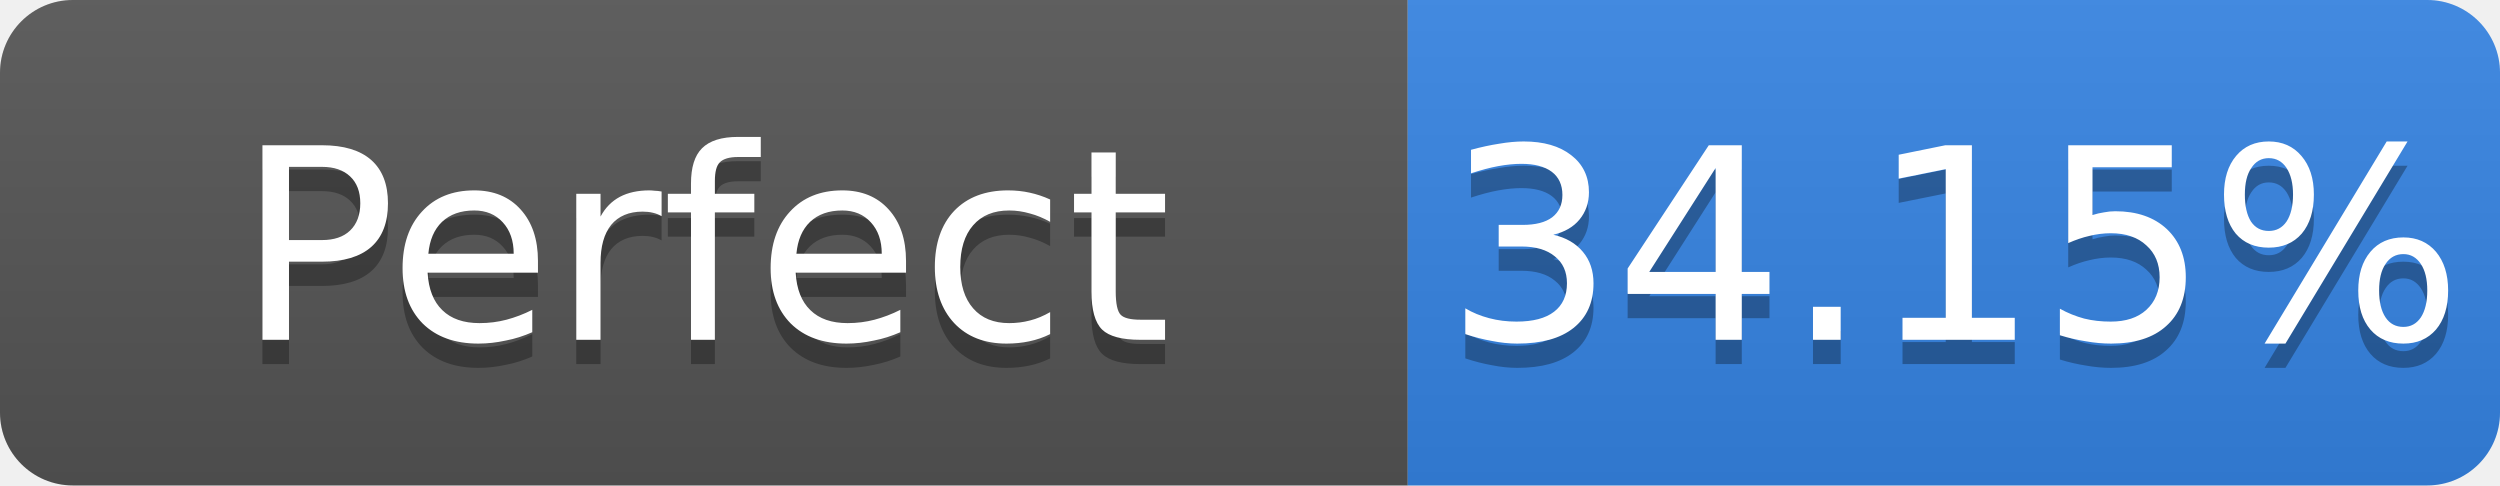
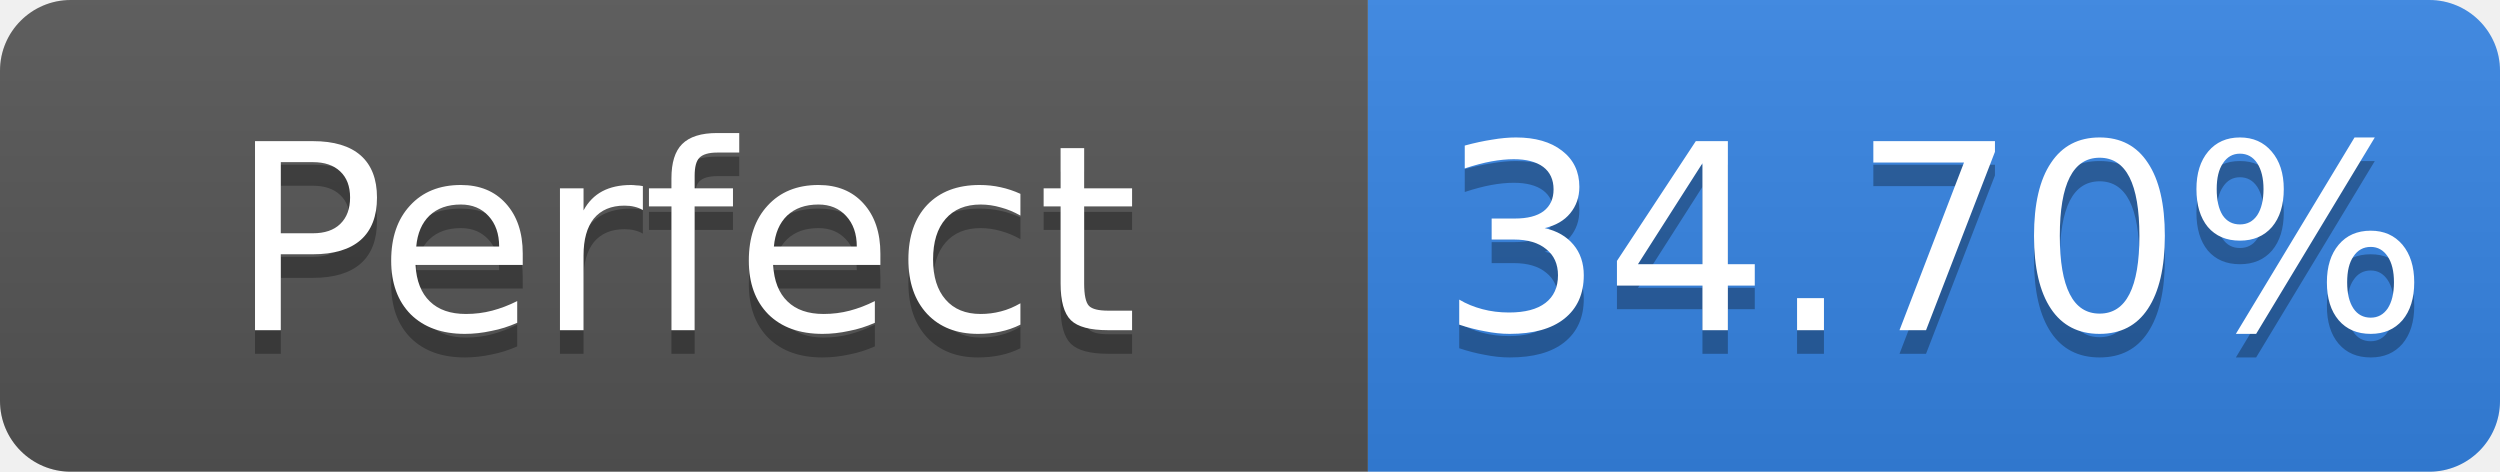
- <svg xmlns="http://www.w3.org/2000/svg" width="103" height="20" role="img" aria-label="Perfect: 34.15%">
+ <svg xmlns="http://www.w3.org/2000/svg" width="106" height="20" role="img" aria-label="Perfect: 34.70%">
  <linearGradient id="s" x2="0" y2="100%">
    <stop offset="0" stop-color="#bbb" stop-opacity=".1" />
    <stop offset="1" stop-opacity=".1" />
  </linearGradient>
  <clipPath id="r">
-     <rect width="103" height="20" rx="3" fill="#fff" />
+     <rect width="106" height="20" rx="3" fill="#fff" />
  </clipPath>
  <g clip-path="url(#r)">
    <rect width="58" height="20" fill="#555" />
-     <rect x="58" width="45" height="20" fill="#3584e4" />
-     <rect width="103" height="20" fill="url(#s)" />
+     <rect x="58" width="48" height="20" fill="#3584e4" />
+     <rect width="106" height="20" fill="url(#s)" />
  </g>
  <g fill="#fff" text-anchor="middle" font-family="Verdana,Geneva,DejaVu Sans,sans-serif" font-size="11">
    <text x="29.0" y="15" fill="#010101" fill-opacity=".3">Perfect</text>
    <text x="29.0" y="14">Perfect</text>
-     <text x="80.5" y="15" fill="#010101" fill-opacity=".3">34.15%</text>
-     <text x="80.5" y="14">34.15%</text>
+     <text x="82.0" y="15" fill="#010101" fill-opacity=".3">34.70%</text>
+     <text x="82.0" y="14">34.70%</text>
  </g>
</svg>
